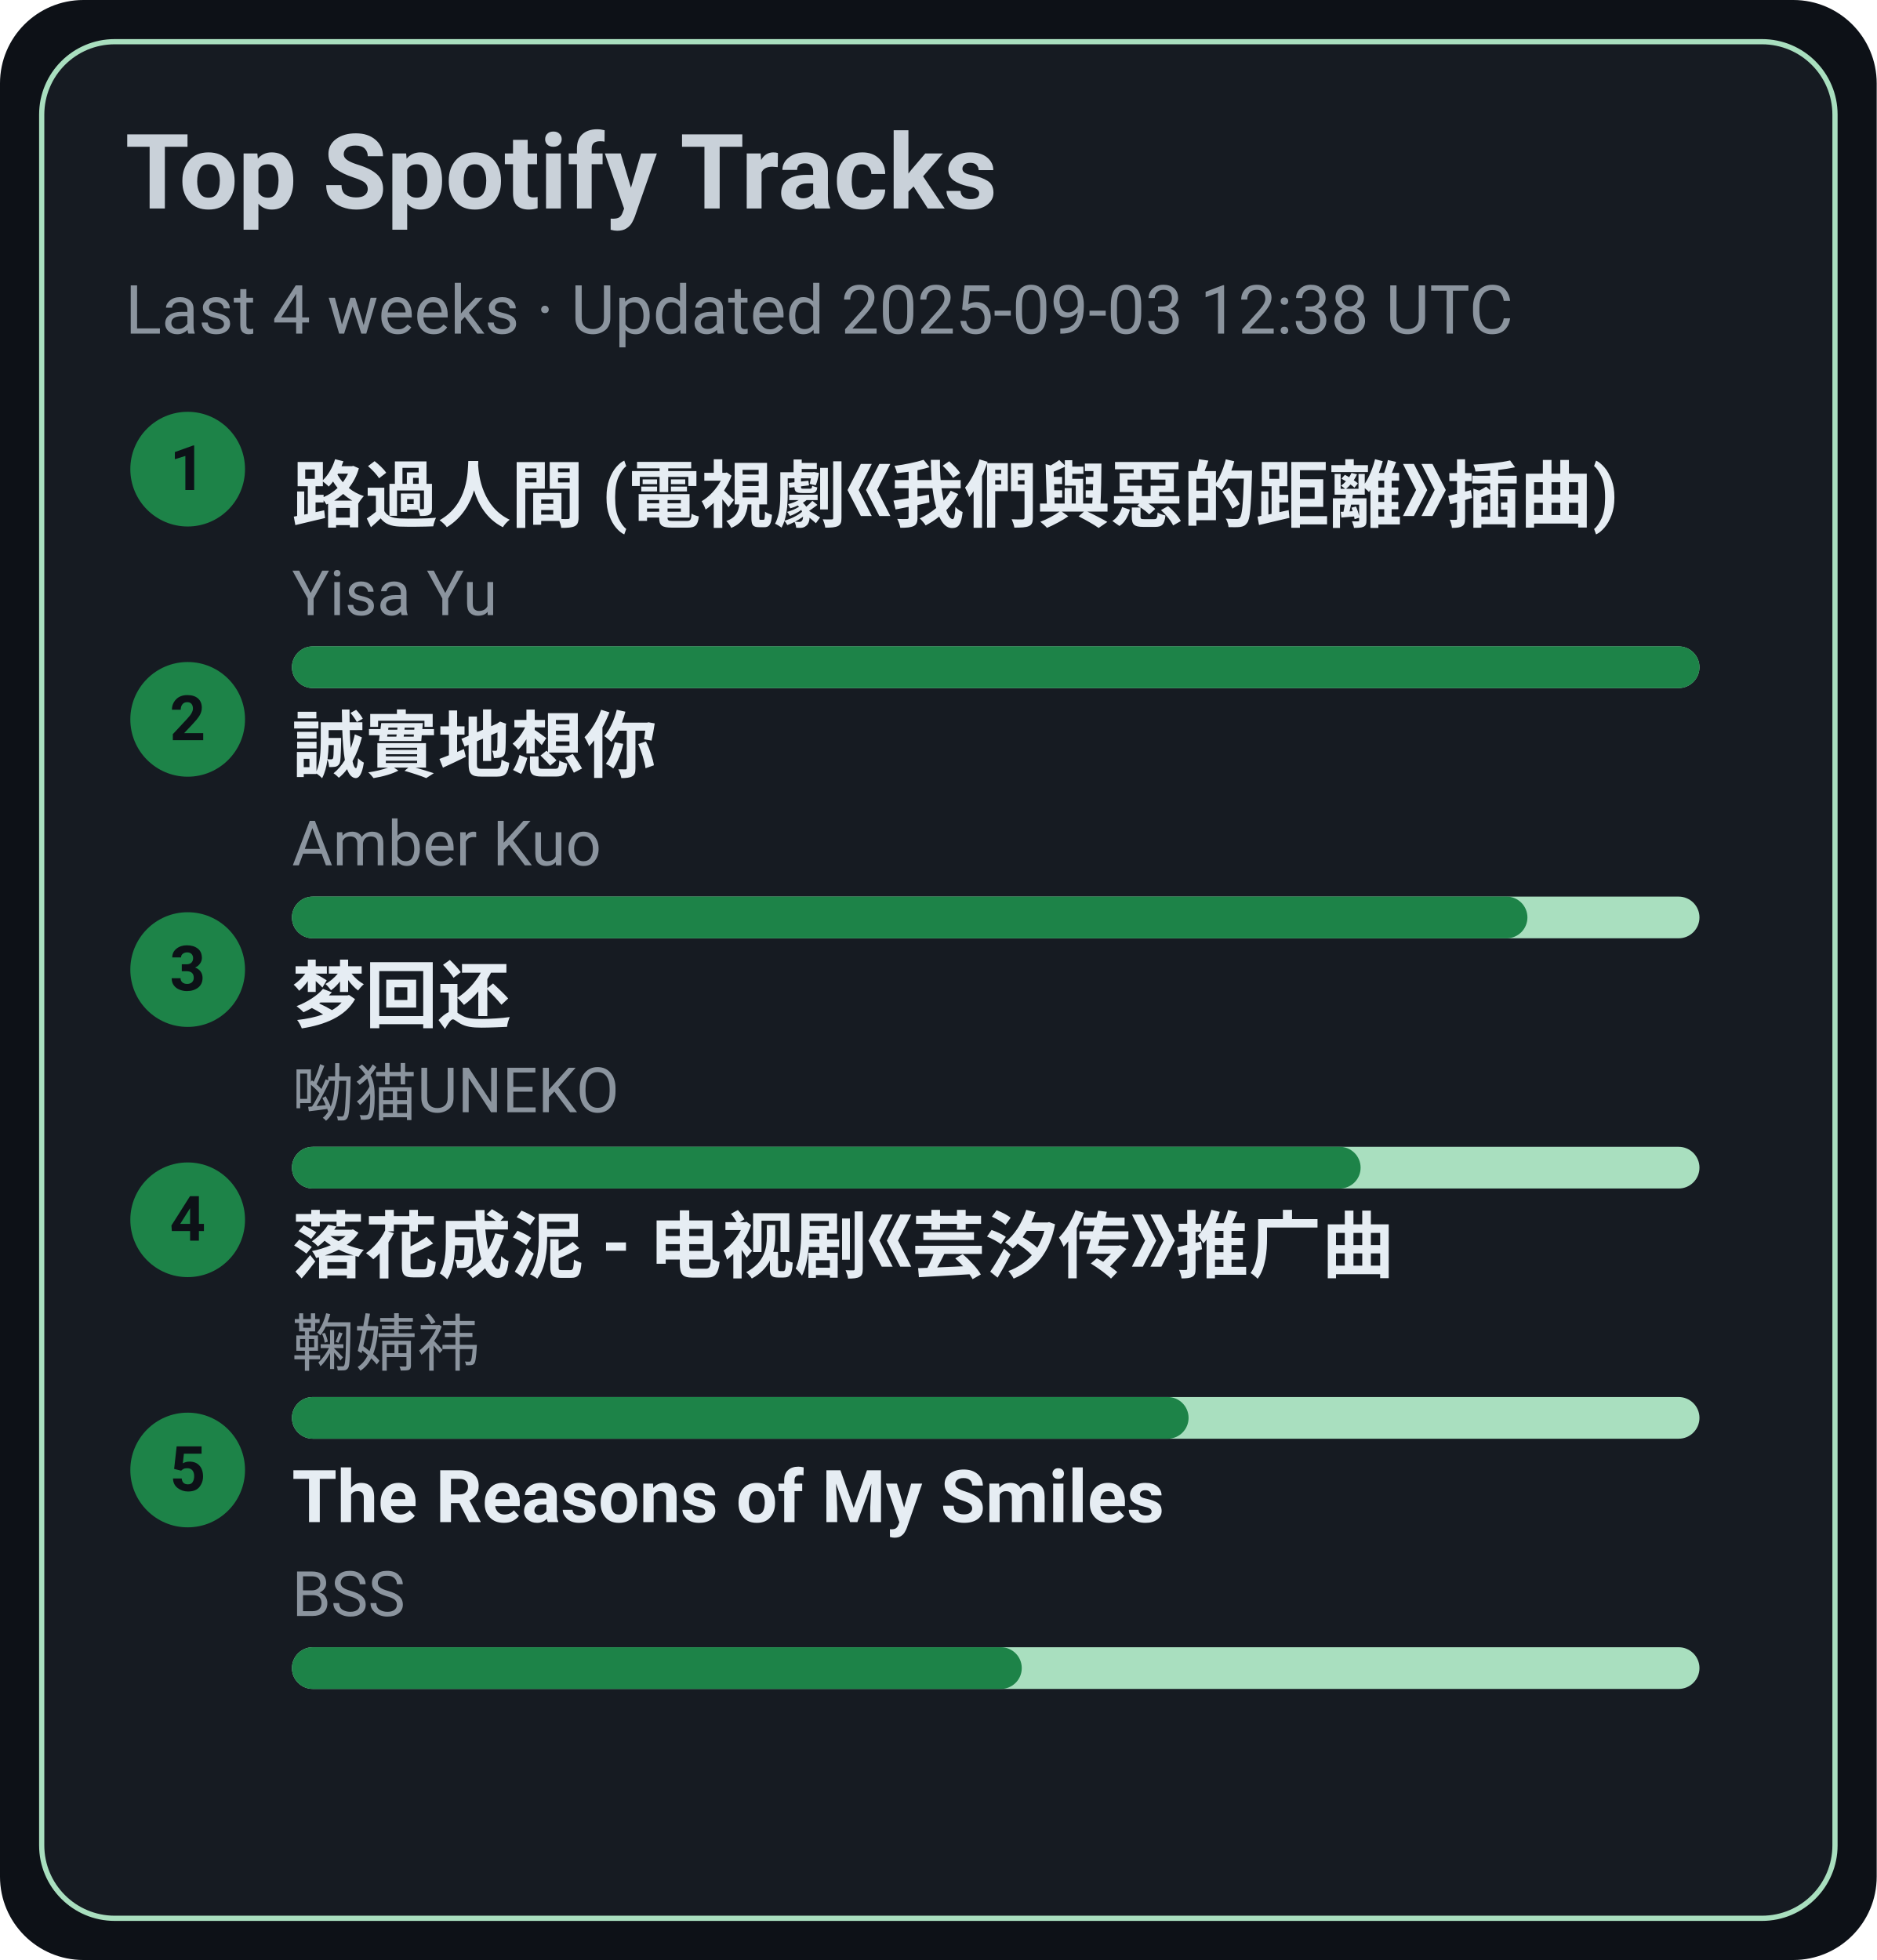
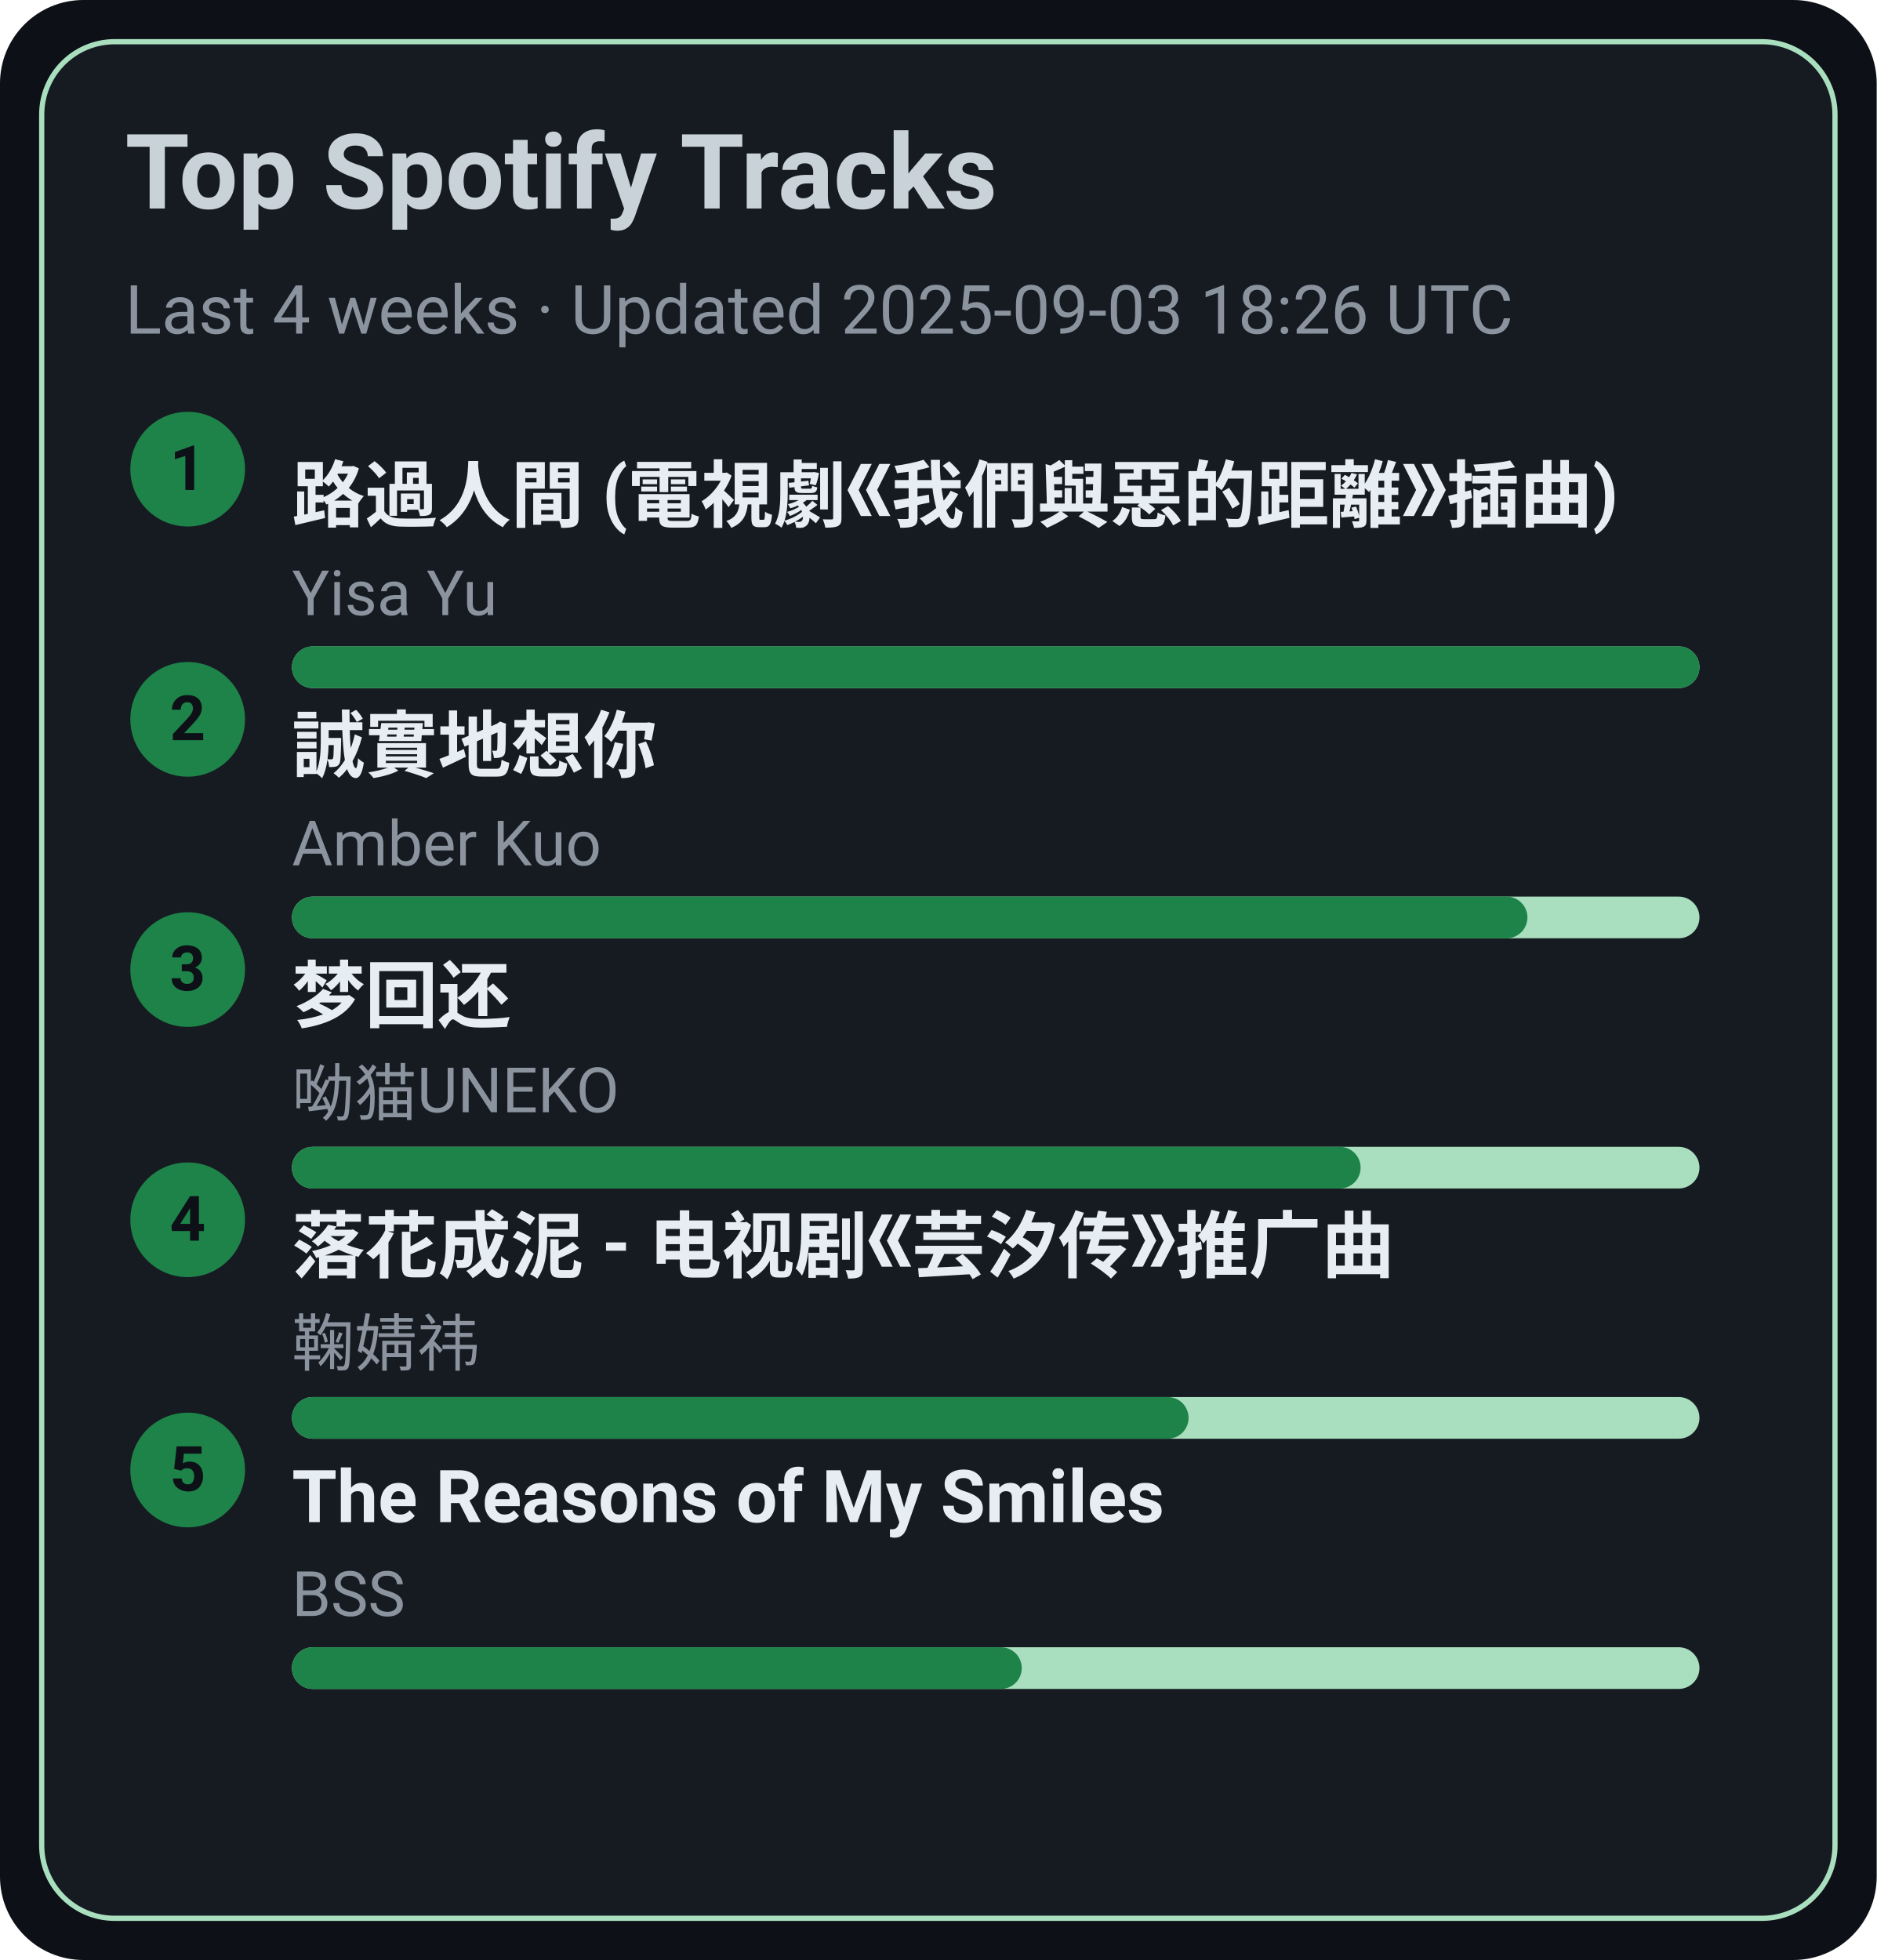
<svg xmlns="http://www.w3.org/2000/svg" width="360" height="376" viewBox="0 0 360 376">
  <style>text{font-family:-apple-system,BlinkMacSystemFont,Segoe UI,Roboto,Ubuntu,Helvetica Neue,Arial,Noto Sans,sans-serif}</style>
  <rect width="360" height="376" rx="16" fill="#0d1117" />
  <rect x="8" y="8" width="344" height="360" rx="14" fill="#161b22" stroke="#A9DFBF" />
  <text x="24" y="40" font-size="20" fill="#c9d1d9" font-weight="600">Top Spotify Tracks</text>
-   <text x="24" y="64" font-size="13" fill="#8b949e">Last 4 weeks · Updated 2025-09-03 12:38 UTC</text>
+   <text x="24" y="64" font-size="13" fill="#8b949e">Last 4 weeks · Updated 2025-09-03 18:26 UTC</text>
  <circle cx="36" cy="90" r="11" fill="#1D8348" />
  <text x="36" y="94" text-anchor="middle" font-size="12" fill="#0d1117" font-weight="700">1</text>
  <a href="https://open.spotify.com/track/1ZSleGniKMWNrWvK5cGALO" target="_blank" rel="noopener noreferrer">
    <text x="56" y="100" font-size="14" fill="#e6edf3" font-weight="600">路過人間 (電視劇《我們與惡的距離》插曲)</text>
  </a>
  <text x="56" y="118" font-size="12" fill="#8b949e">Yisa Yu</text>
  <rect x="56" y="124" width="270" height="8" rx="4" fill="#A9DFBF" />
  <rect x="56" y="124" width="270" height="8" rx="4" fill="#1D8348" />
  <circle cx="36" cy="138" r="11" fill="#1D8348" />
  <text x="36" y="142" text-anchor="middle" font-size="12" fill="#0d1117" font-weight="700">2</text>
  <a href="https://open.spotify.com/track/1SPZzj8QzOwZoAGKXMGLGJ" target="_blank" rel="noopener noreferrer">
    <text x="56" y="148" font-size="14" fill="#e6edf3" font-weight="600">誠實地想你</text>
  </a>
  <text x="56" y="166" font-size="12" fill="#8b949e">Amber Kuo</text>
  <rect x="56" y="172" width="270" height="8" rx="4" fill="#A9DFBF" />
  <rect x="56" y="172" width="237" height="8" rx="4" fill="#1D8348" />
  <circle cx="36" cy="186" r="11" fill="#1D8348" />
  <text x="36" y="190" text-anchor="middle" font-size="12" fill="#0d1117" font-weight="700">3</text>
  <a href="https://open.spotify.com/track/6jTK3YxlFysC8g0Ye9tbPK" target="_blank" rel="noopener noreferrer">
    <text x="56" y="196" font-size="14" fill="#e6edf3" font-weight="600">梦回还</text>
  </a>
  <text x="56" y="214" font-size="12" fill="#8b949e">呦猫UNEKO</text>
  <rect x="56" y="220" width="270" height="8" rx="4" fill="#A9DFBF" />
  <rect x="56" y="220" width="205" height="8" rx="4" fill="#1D8348" />
  <circle cx="36" cy="234" r="11" fill="#1D8348" />
  <text x="36" y="238" text-anchor="middle" font-size="12" fill="#0d1117" font-weight="700">4</text>
  <a href="https://open.spotify.com/track/3kOZsJz3crGIWWHeoCNa0O" target="_blank" rel="noopener noreferrer">
    <text x="56" y="244" font-size="14" fill="#e6edf3" font-weight="600">落花成泥 - 电视剧《芸汐传》推广曲</text>
  </a>
  <text x="56" y="262" font-size="12" fill="#8b949e">鞠婧祎</text>
  <rect x="56" y="268" width="270" height="8" rx="4" fill="#A9DFBF" />
  <rect x="56" y="268" width="172" height="8" rx="4" fill="#1D8348" />
  <circle cx="36" cy="282" r="11" fill="#1D8348" />
  <text x="36" y="286" text-anchor="middle" font-size="12" fill="#0d1117" font-weight="700">5</text>
  <a href="https://open.spotify.com/track/1amowbJ9HHFFSFdg2ubM7G" target="_blank" rel="noopener noreferrer">
    <text x="56" y="292" font-size="14" fill="#e6edf3" font-weight="600">The Reasons of My Smiles</text>
  </a>
  <text x="56" y="310" font-size="12" fill="#8b949e">BSS</text>
  <rect x="56" y="316" width="270" height="8" rx="4" fill="#A9DFBF" />
  <rect x="56" y="316" width="140" height="8" rx="4" fill="#1D8348" />
</svg>
